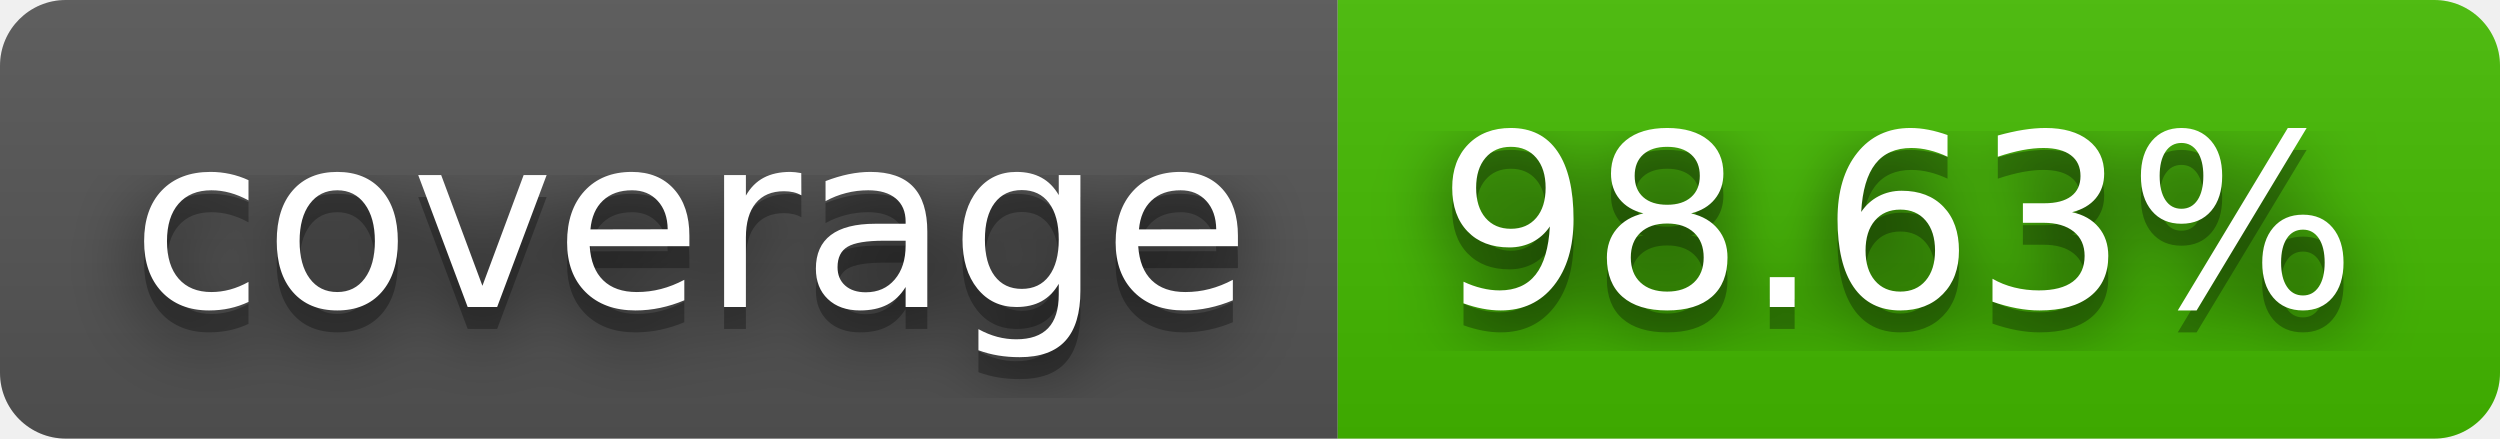
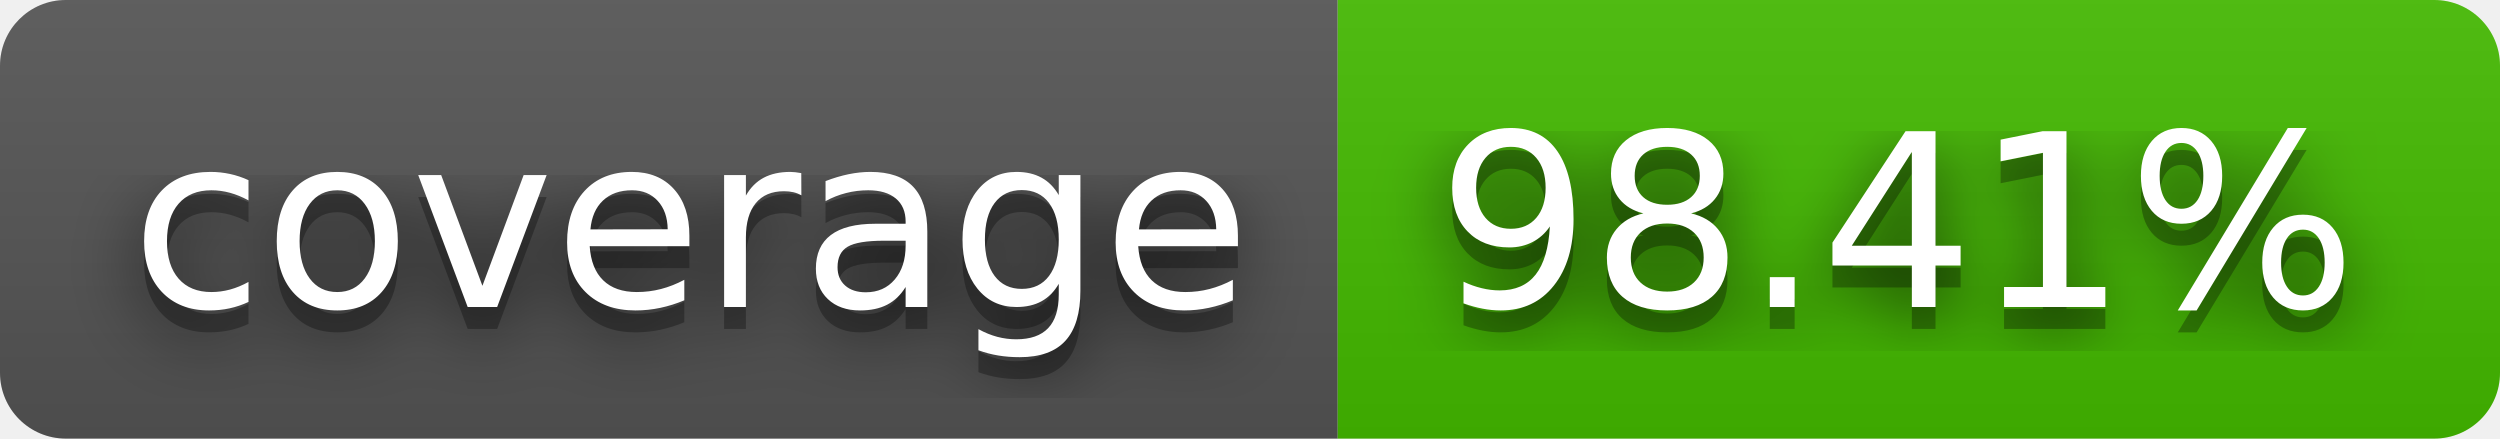
- <svg xmlns="http://www.w3.org/2000/svg" width="114" height="20" role="img" aria-label="coverage: 98.63%">
+ <svg xmlns="http://www.w3.org/2000/svg" width="114" height="20" role="img" aria-label="coverage: 98.41%">
  <filter id="blur">
    <feGaussianBlur stdDeviation="16" />
  </filter>
  <linearGradient id="s" x2="0" y2="100%">
    <stop offset="0" stop-color="#bbb" stop-opacity=".1" />
    <stop offset="1" stop-opacity=".1" />
  </linearGradient>
  <clipPath id="r">
    <rect width="114" height="20" rx="3" />
  </clipPath>
  <g clip-path="url(#r)">
    <rect width="61" height="20" fill="#555" />
    <rect x="61" width="53" height="20" fill="#4b0" />
    <rect width="114" height="20" fill="url(#s)" />
  </g>
  <g fill="#fff" text-anchor="middle" font-family="Verdana,Geneva,DejaVu Sans,sans-serif" text-rendering="geometricPrecision" font-size="110">
    <g transform="scale(.1)">
      <g aria-hidden="true" fill="#010101">
        <text x="315" y="150" fill-opacity=".8" filter="url(#blur)" textLength="510">coverage</text>
        <text x="315" y="150" fill-opacity=".3" textLength="510">coverage</text>
      </g>
      <text x="315" y="140" textLength="510">coverage</text>
    </g>
    <g transform="scale(.1)">
      <g aria-hidden="true" fill="#010101">
-         <text x="865" y="150" fill-opacity=".8" filter="url(#blur)" textLength="430">98.63%</text>
-         <text x="865" y="150" fill-opacity=".3" textLength="430">98.63%</text>
+         <text x="865" y="150" fill-opacity=".8" filter="url(#blur)" textLength="430">98.41%</text>
+         <text x="865" y="150" fill-opacity=".3" textLength="430">98.41%</text>
      </g>
-       <text x="865" y="140" textLength="430">98.63%</text>
+       <text x="865" y="140" textLength="430">98.41%</text>
    </g>
  </g>
</svg>
